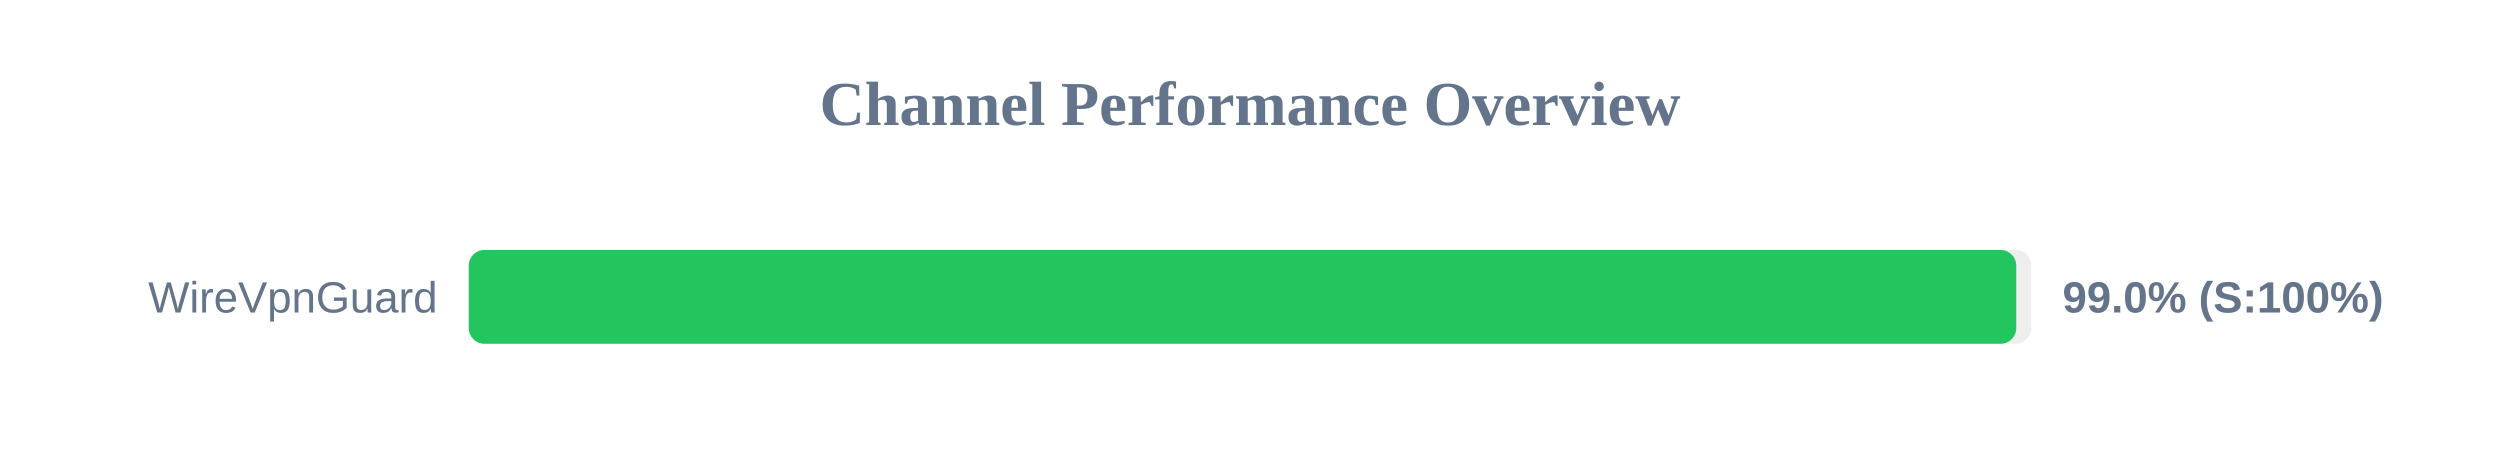
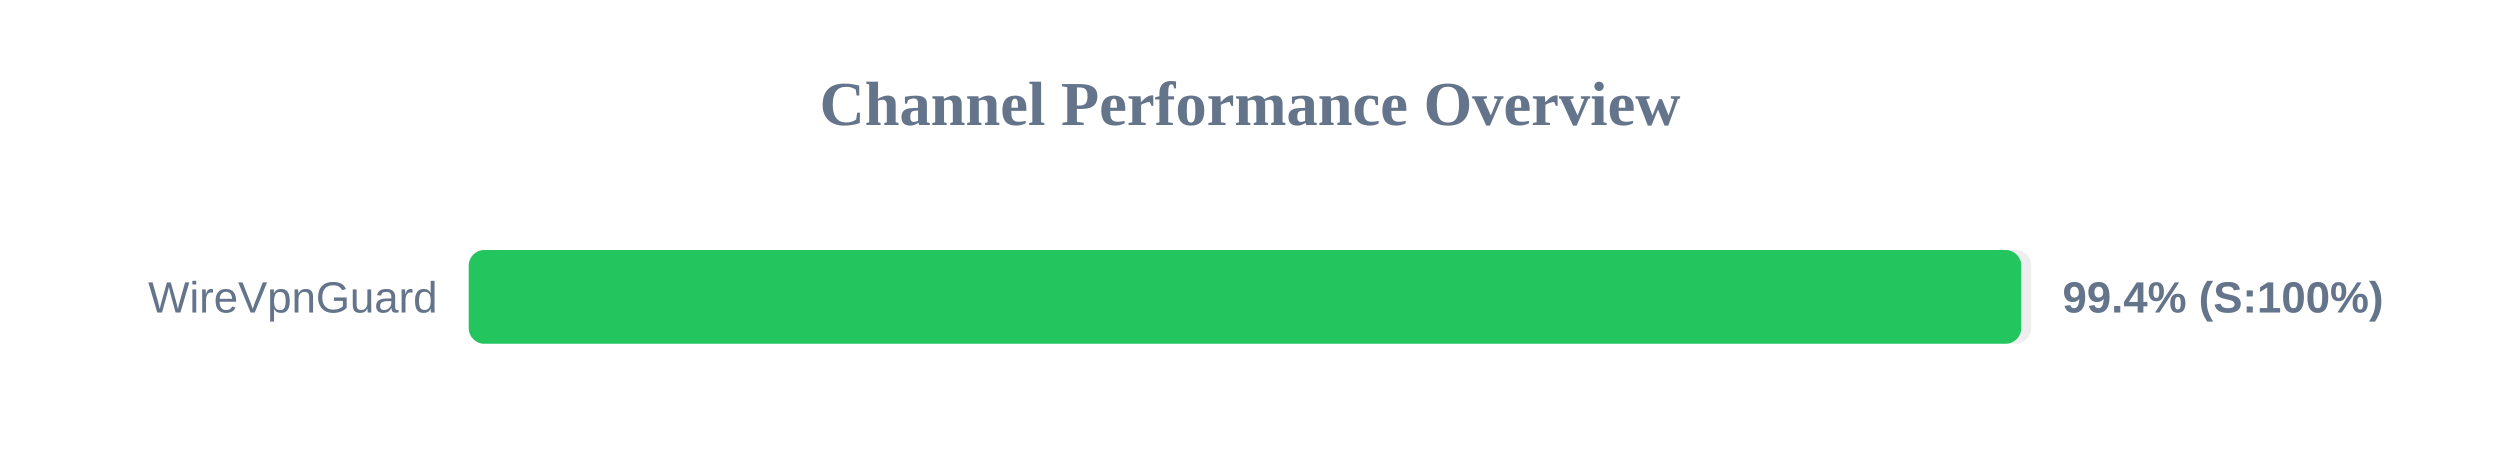
<svg xmlns="http://www.w3.org/2000/svg" width="800" height="150" version="1.1">
  <style>
        .row { font: 14px Arial; fill: #64748b; }
        .score { font: bold 14px Arial; fill: #64748b; }
    </style>
  <text x="400" y="40" text-anchor="middle" font-size="20px" font-weight="bold" fill="#64748b">Channel Performance Overview</text>
  <rect x="150" y="80" width="500" height="30" fill="#eee" rx="5" />
-   <rect x="150" y="80" width="495.2" height="30" fill="#22c55e" rx="5" />
+   <rect x="150" y="80" width="496.8" height="30" fill="#22c55e" rx="5" />
  <text x="140" y="100" text-anchor="end" class="row">WireVpnGuard</text>
-   <text x="660" y="100" text-anchor="start" class="score">99.0% (S:100%)</text>
+   <text x="660" y="100" text-anchor="start" class="score">99.4% (S:100%)</text>
</svg>
